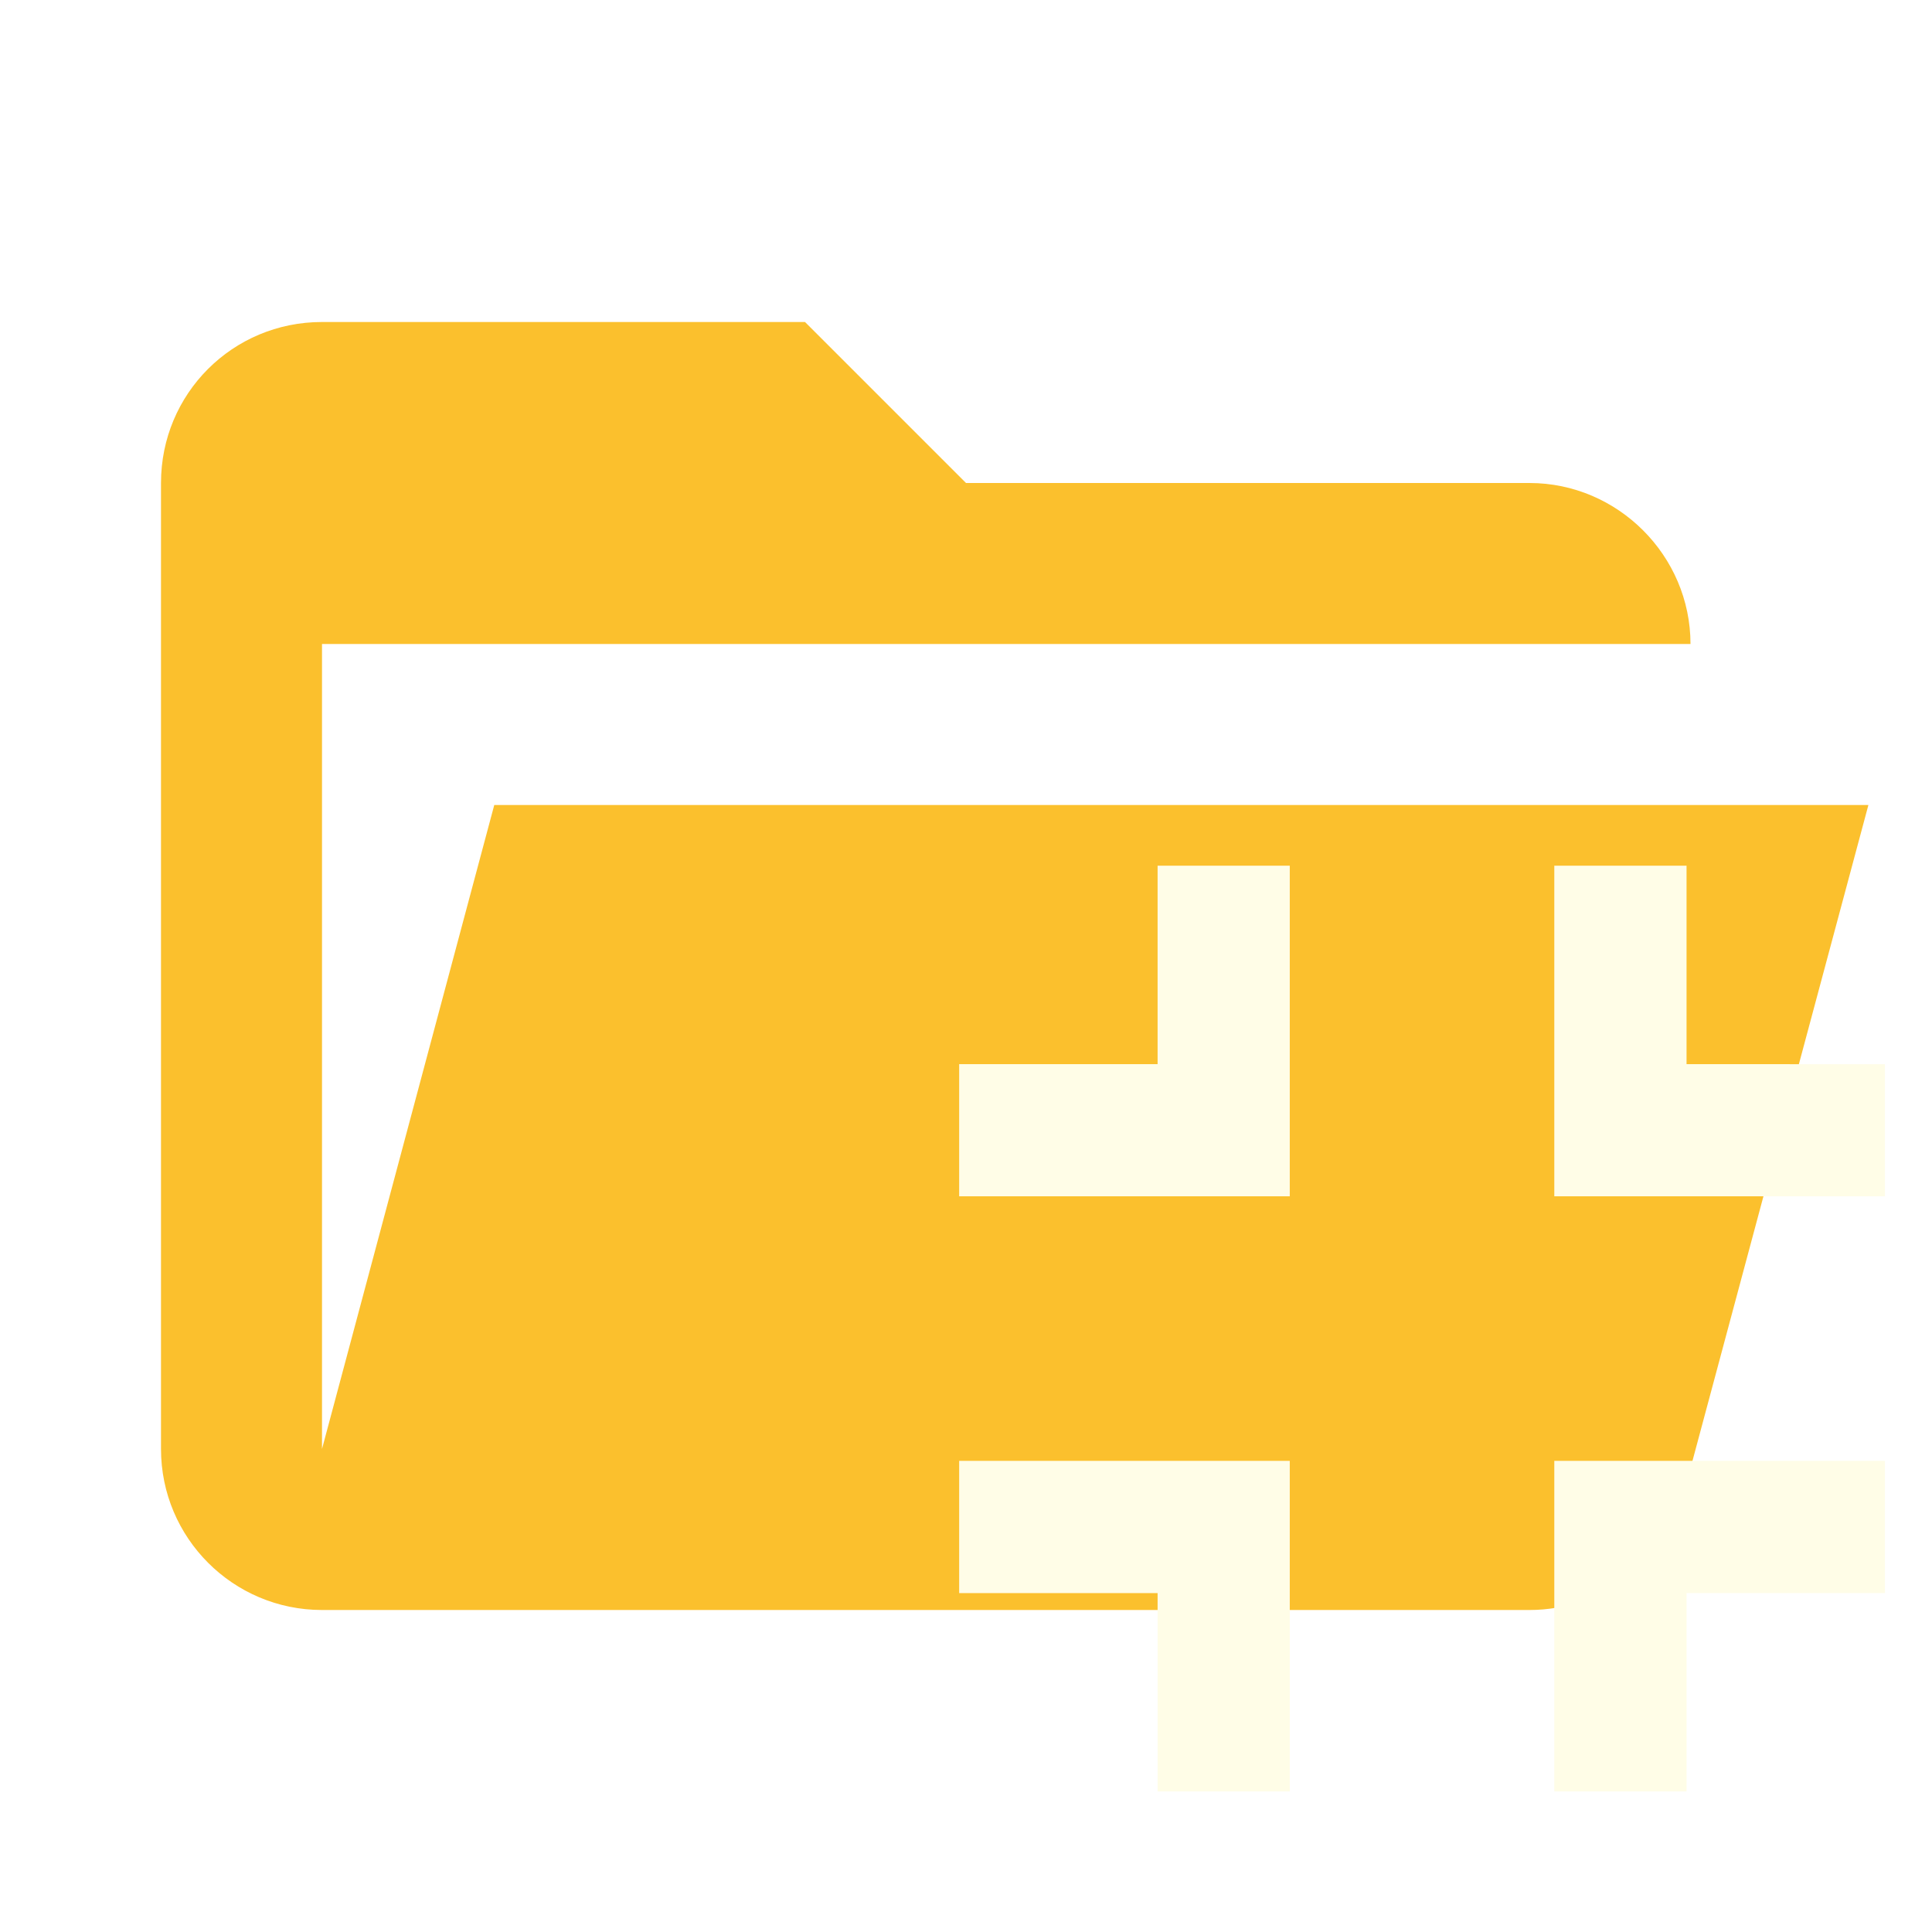
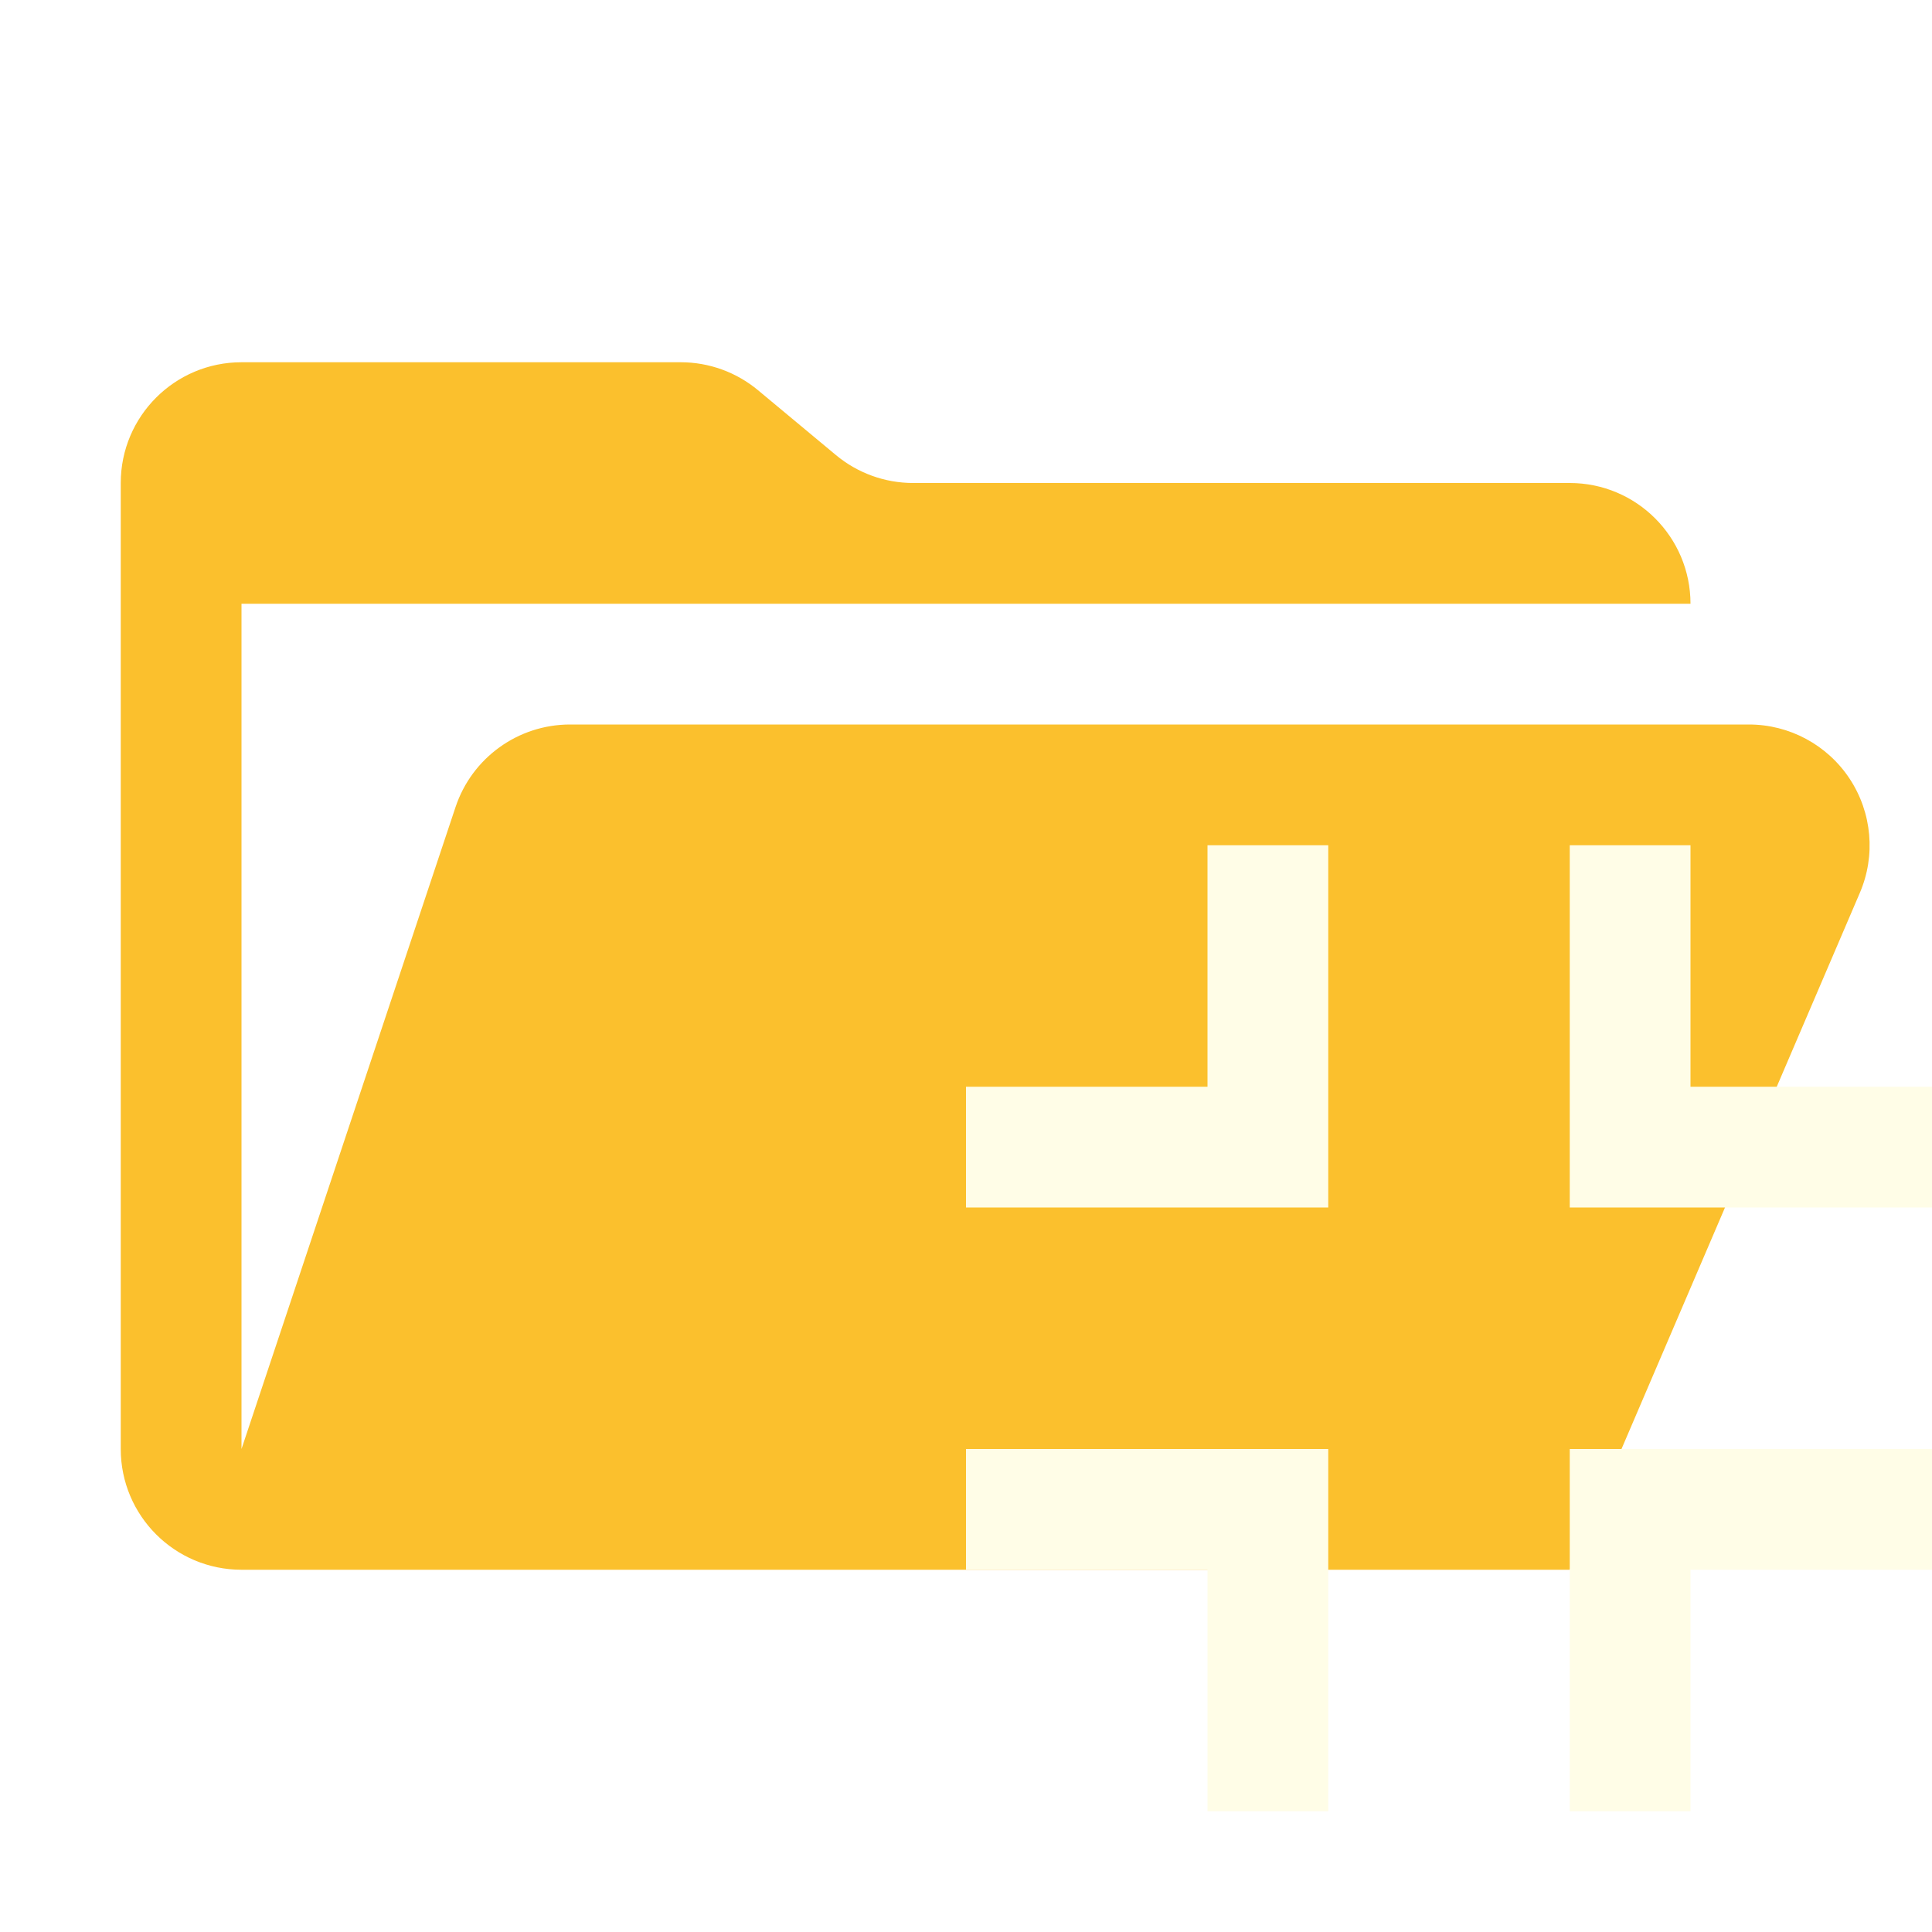
- <svg xmlns="http://www.w3.org/2000/svg" clip-rule="evenodd" fill-rule="evenodd" stroke-linejoin="round" stroke-miterlimit="1.414" viewBox="0 0 24 24">
-   <path fill="#FBC02D" d="M19 20H4a2 2 0 0 1-2-2V6c0-1.11.89-2 2-2h6l2 2h7c1.097 0 2 .903 2 2H4v10l2.14-8h17.07l-2.28 8.5c-.23.87-1.01 1.5-1.93 1.5z" />
-   <path fill="#FFFDE7" d="M11.915 19.79h2.465v2.464h1.642v-4.107h-4.107zm2.465-6.571h-2.465v1.642h4.107v-4.107H14.38zm4.928 9.035h1.643V19.79h2.464v-1.643h-4.107zm1.643-9.035v-2.465h-1.643v4.107h4.107V13.22z" />
+ <svg xmlns="http://www.w3.org/2000/svg" viewBox="0 0 32 32">
+   <path d="M28.967,12H9.442a2,2,0,0,0-1.897,1.368L4,24V10H28a2,2,0,0,0-2-2H15.124a2,2,0,0,1-1.28-.464L12.556,6.464A2,2,0,0,0,11.276,6H4A2,2,0,0,0,2,8V24a2,2,0,0,0,2,2H26l4.805-11.212A2,2,0,0,0,28.967,12Z" style="fill: #fbc02d" />
+   <g>
+     <polygon points="20 18 16 18 16 20 22 20 22 18 22 14 20 14 20 18" style="fill: #fffde7;fill-rule: evenodd" />
+     <polygon points="28 18 28 14 26 14 26 20 28 20 32 20 32 18 28 18" style="fill: #fffde7;fill-rule: evenodd" />
+     <polygon points="16 26 20 26 20 30 22 30 22 26 22 24 16 24 16 26" style="fill: #fffde7;fill-rule: evenodd" />
+     <polygon points="26 26 26 30 28 30 28 26 32 26 32 24 26 24 26 26" style="fill: #fffde7;fill-rule: evenodd" />
+   </g>
</svg>
